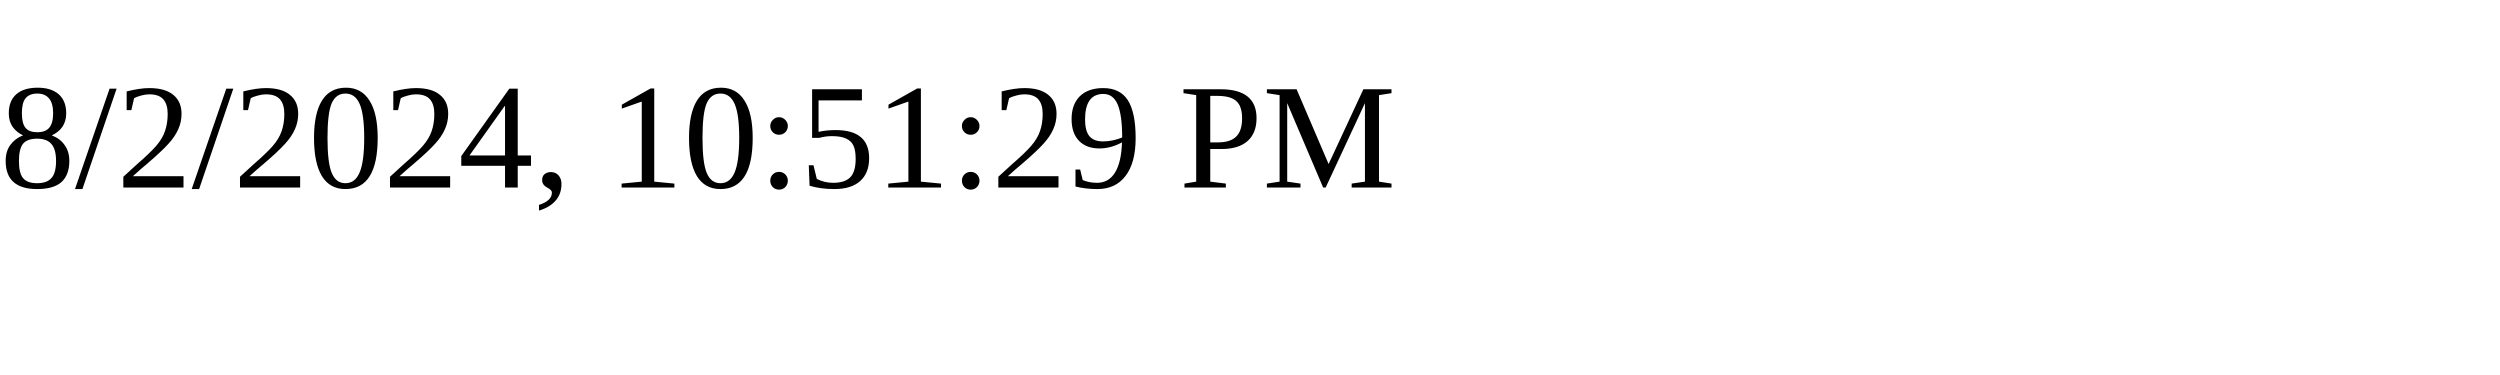
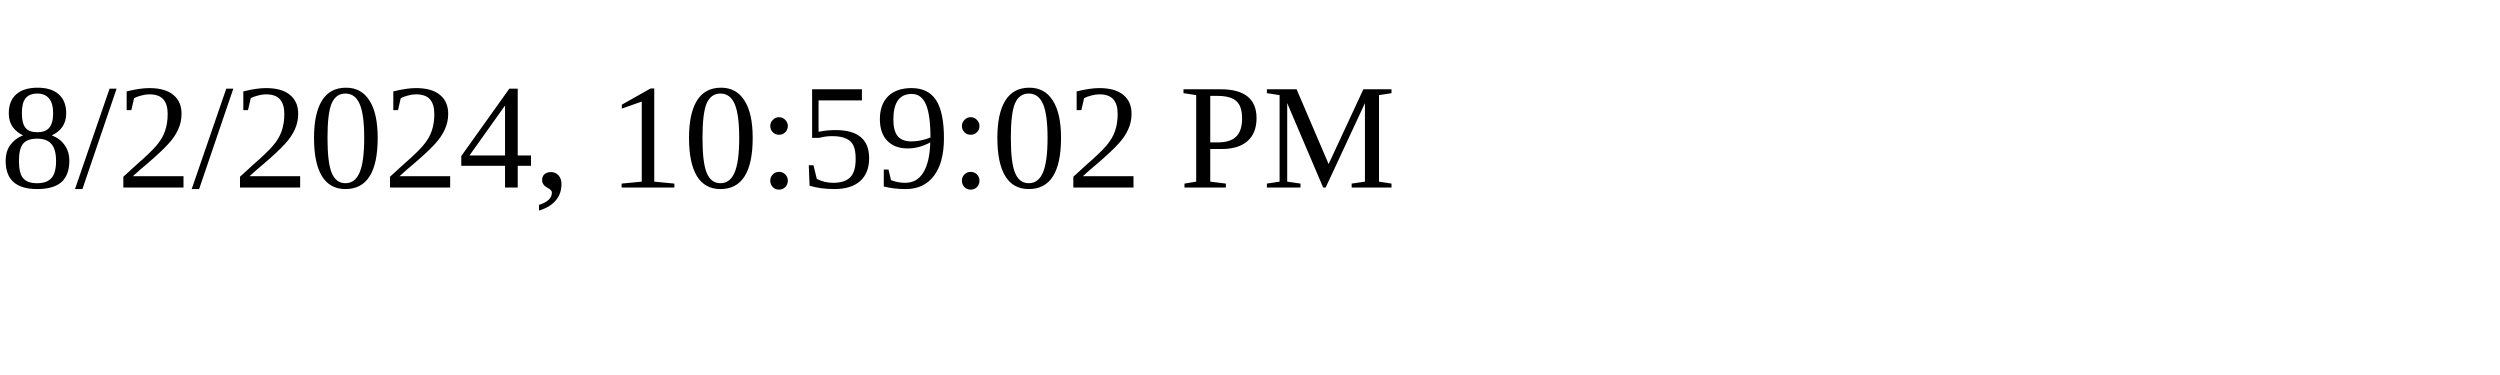
<svg xmlns="http://www.w3.org/2000/svg" height="30" width="200">
-   <text x="0" y="15">8/2/2024, 10:51:29 PM</text>
+   <text x="0" y="15">8/2/2024, 10:59:02 PM</text>
</svg>
